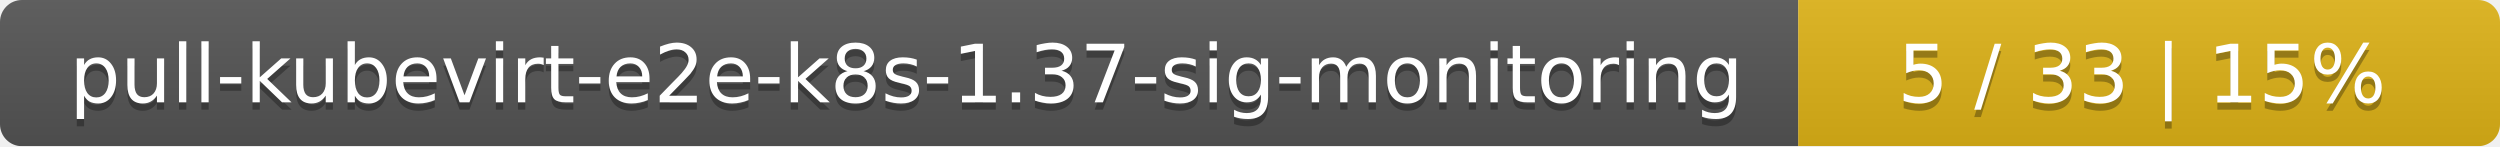
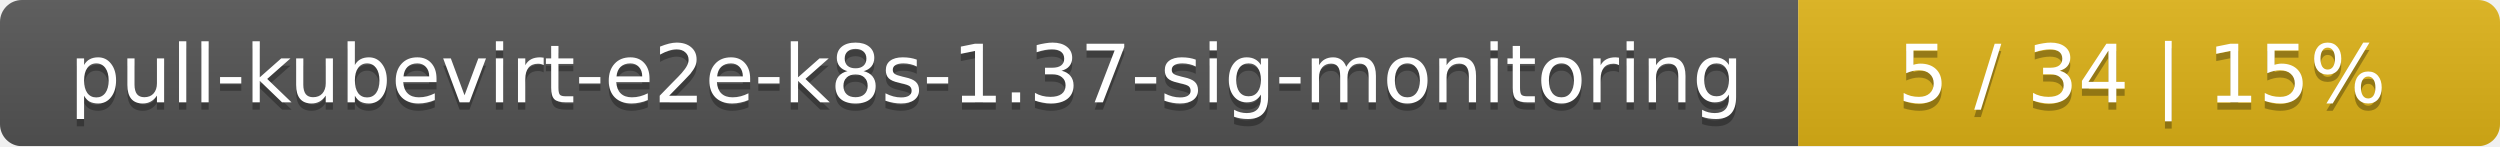
<svg xmlns="http://www.w3.org/2000/svg" width="342" height="20">
  <linearGradient id="smooth" x2="0" y2="100%">
    <stop offset="0" stop-color="#bbb" stop-opacity=".1" />
    <stop offset="1" stop-opacity=".1" />
  </linearGradient>
  <mask id="round">
    <rect width="342" height="20" rx="3" fill="#fff" />
  </mask>
  <g mask="url(#round)">
    <rect width="246" height="20" fill="#555" />
    <rect x="246" width="96" height="20" fill="#dfb317" />
    <rect width="342" height="20" fill="url(#smooth)" />
  </g>
  <g fill="#fff" text-anchor="middle" font-family="DejaVu Sans,Verdana,Geneva,sans-serif" font-size="11">
    <text x="124" y="15" fill="#010101" fill-opacity=".3">pull-kubevirt-e2e-k8s-1.37-sig-monitoring</text>
    <text x="124" y="14">pull-kubevirt-e2e-k8s-1.37-sig-monitoring</text>
-     <text x="293" y="15" fill="#010101" fill-opacity=".3">5 / 33    |    15%</text>
-     <text x="293" y="14">5 / 33    |    15%</text>
+     <text x="293" y="15" fill="#010101" fill-opacity=".3">5 / 34    |    15%</text>
+     <text x="293" y="14">5 / 34    |    15%</text>
  </g>
</svg>
